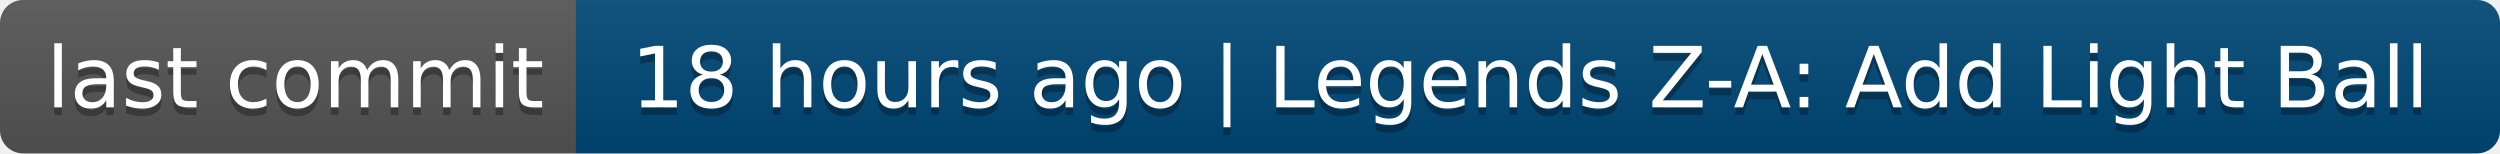
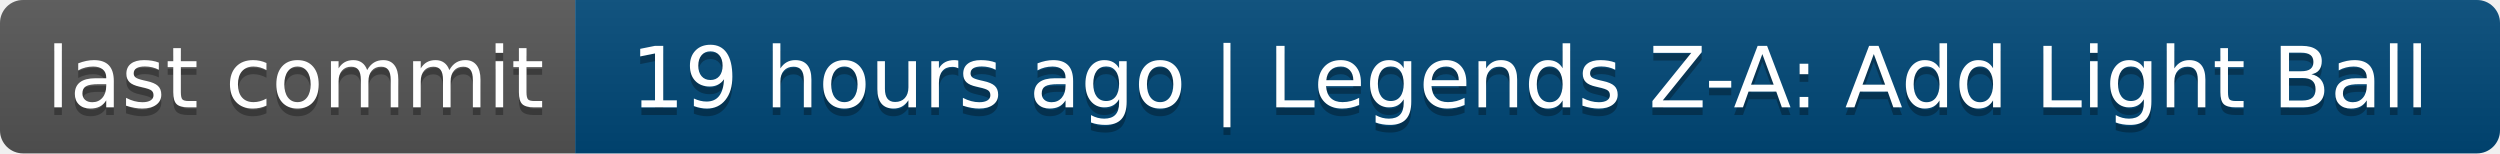
- <svg xmlns="http://www.w3.org/2000/svg" width="326" height="20" role="img" aria-label="last commit: 18 hours ago | Legends Z-A: Add Light Ball">
+ <svg xmlns="http://www.w3.org/2000/svg" width="326" height="20" role="img" aria-label="last commit: 19 hours ago | Legends Z-A: Add Light Ball">
  <linearGradient id="s" x2="0" y2="100%">
    <stop offset="0" stop-color="#bbb" stop-opacity=".1" />
    <stop offset="1" stop-opacity=".1" />
  </linearGradient>
  <clipPath id="r">
    <rect width="326" height="20" rx="3" fill="#fff" />
  </clipPath>
  <g clip-path="url(#r)">
    <rect width="75" height="20" fill="#555" />
    <rect x="75" width="251" height="20" fill="#004878" />
    <rect width="326" height="20" fill="url(#s)" />
  </g>
  <g fill="#fff" text-anchor="middle" font-family="Verdana,Geneva,DejaVu Sans,sans-serif" text-rendering="geometricPrecision" font-size="110">
    <text aria-hidden="true" x="385" y="150" fill="#010101" fill-opacity=".3" transform="scale(.1)" textLength="650">last commit</text>
    <text x="385" y="140" transform="scale(.1)" fill="#fff" textLength="650">last commit</text>
-     <text aria-hidden="true" x="1995" y="150" fill="#010101" fill-opacity=".3" transform="scale(.1)" textLength="2410">18 hours ago | Legends Z-A: Add Light Ball</text>
-     <text x="1995" y="140" transform="scale(.1)" fill="#fff" textLength="2410">18 hours ago | Legends Z-A: Add Light Ball</text>
+     <text aria-hidden="true" x="1995" y="150" fill="#010101" fill-opacity=".3" transform="scale(.1)" textLength="2410">19 hours ago | Legends Z-A: Add Light Ball</text>
+     <text x="1995" y="140" transform="scale(.1)" fill="#fff" textLength="2410">19 hours ago | Legends Z-A: Add Light Ball</text>
  </g>
</svg>
